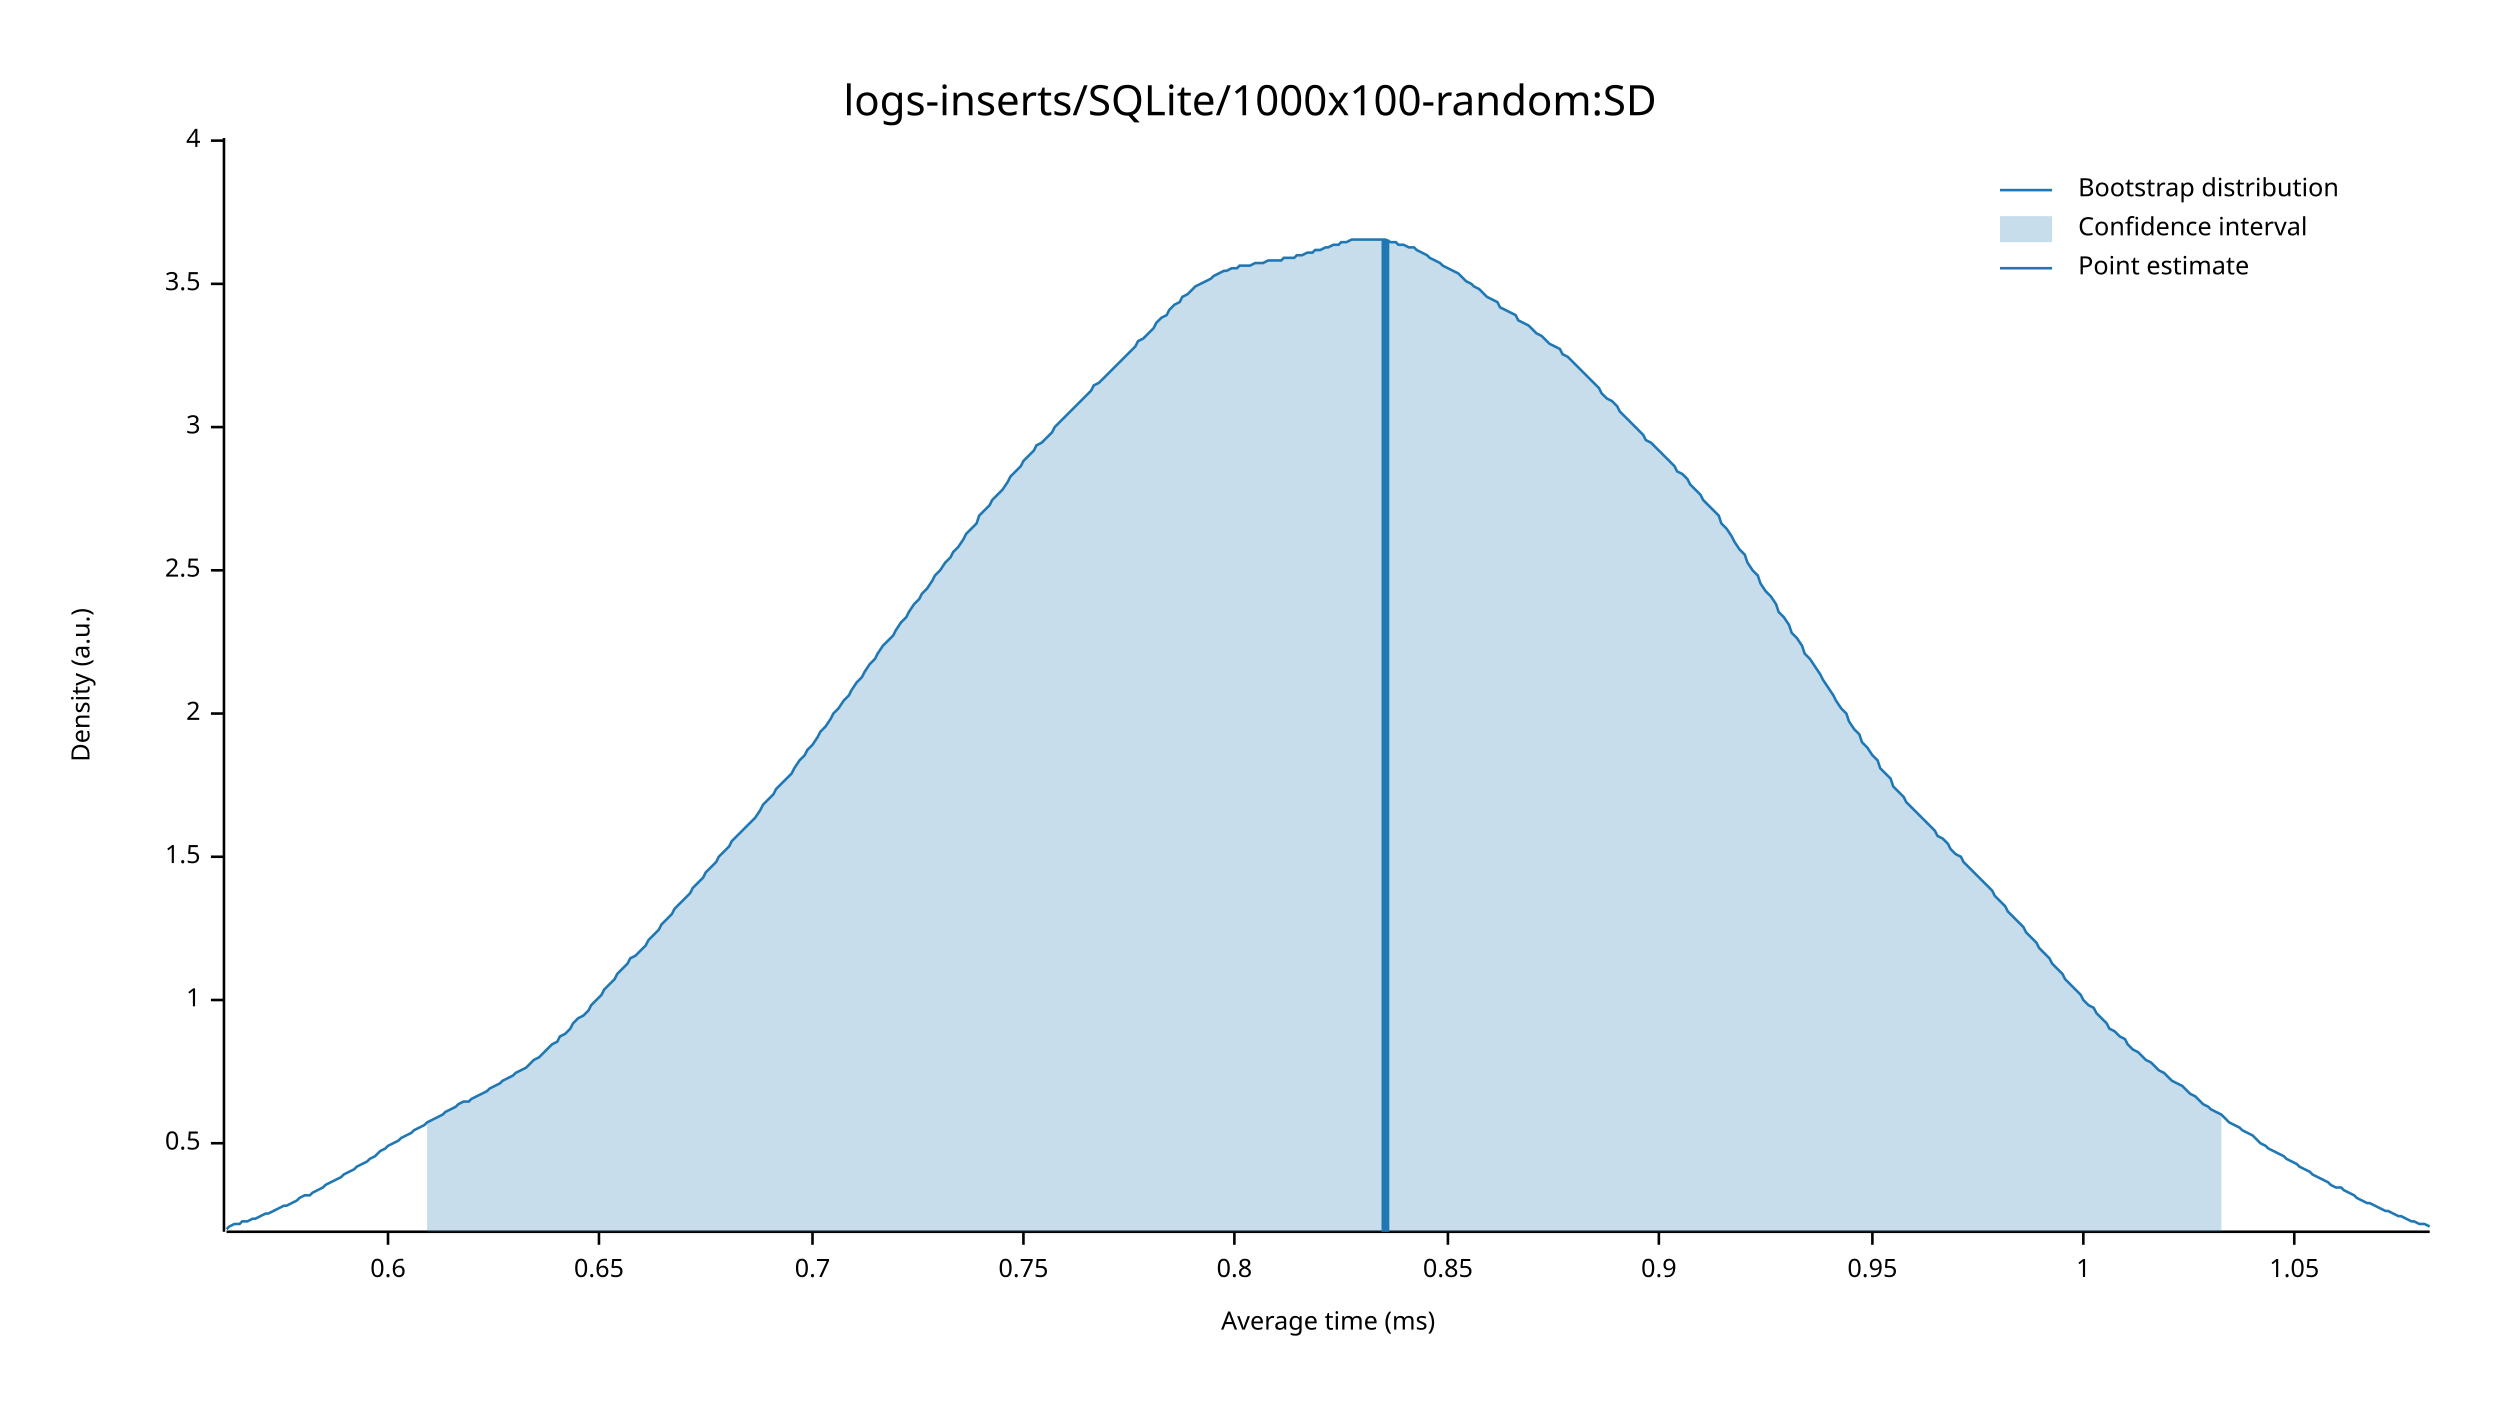
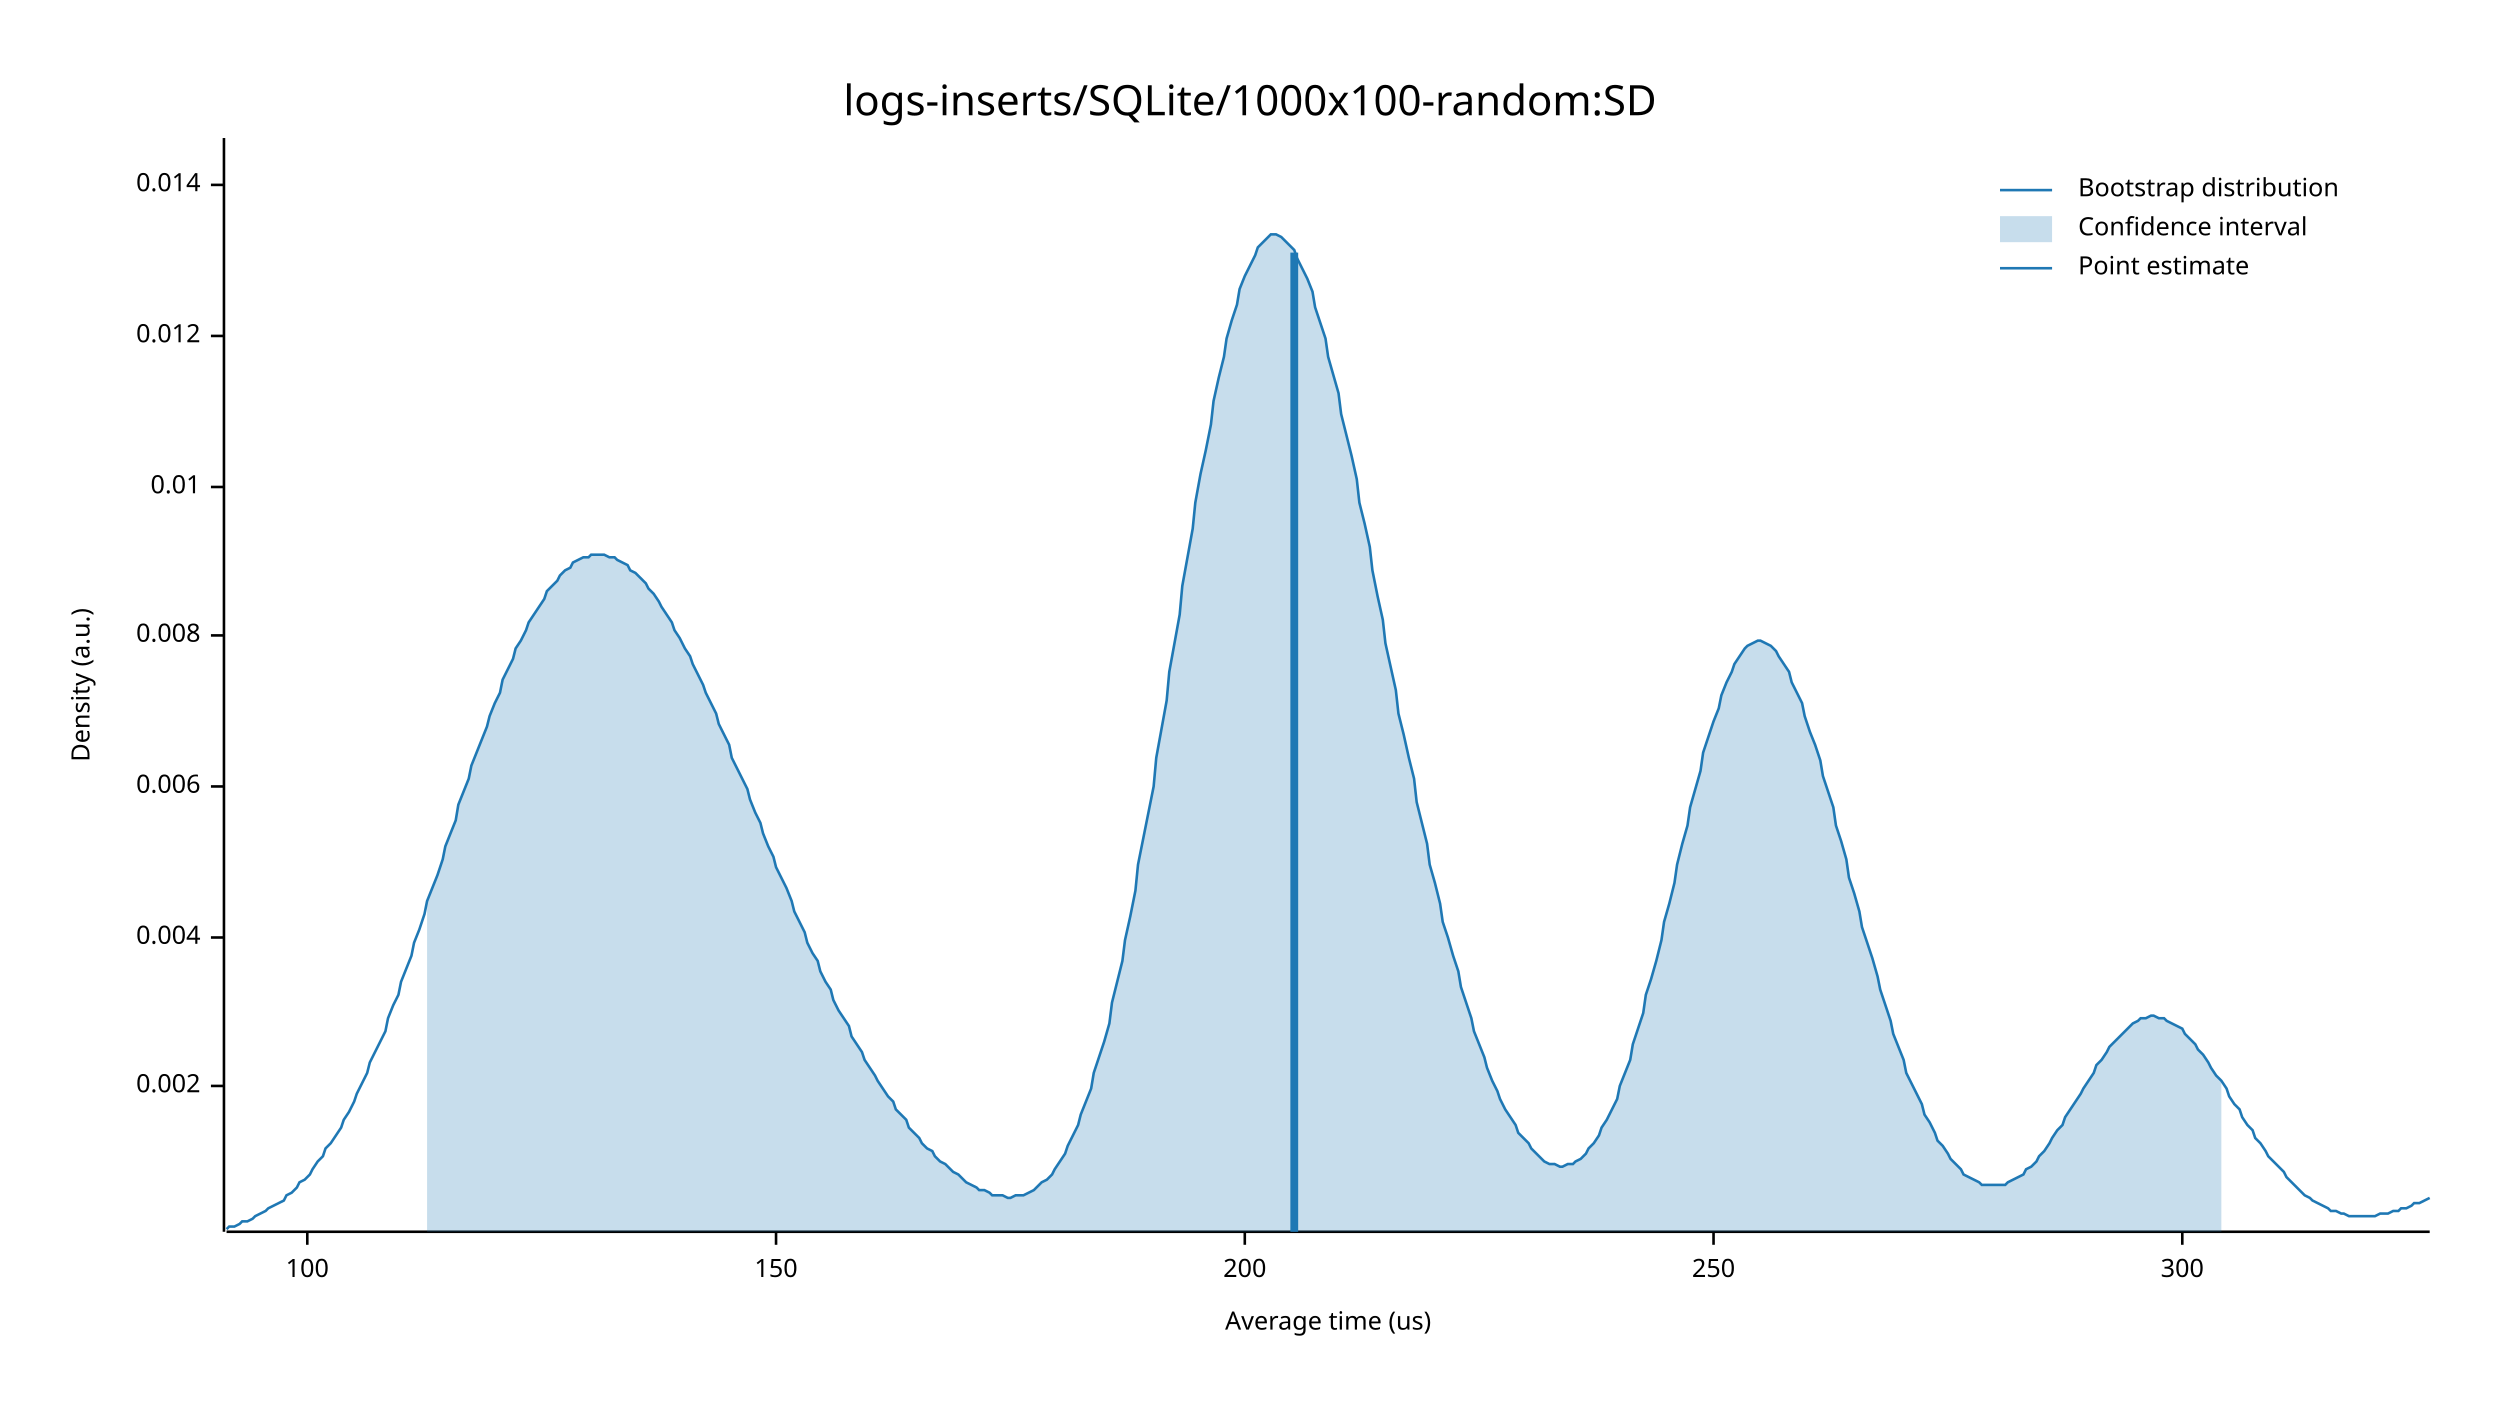
<svg xmlns="http://www.w3.org/2000/svg" width="960" height="540" viewBox="0 0 960 540">
  <text x="480" y="32" dy="0.76em" text-anchor="middle" font-family="sans-serif" font-size="16.129" opacity="1" fill="#000000">
logs-inserts/SQLite/1000x100-random:SD
</text>
  <text x="27" y="263" dy="0.76em" text-anchor="middle" font-family="sans-serif" font-size="9.677" opacity="1" fill="#000000" transform="rotate(270, 27, 263)">
Density (a.u.)
</text>
  <text x="510" y="513" dy="-0.5ex" text-anchor="middle" font-family="sans-serif" font-size="9.677" opacity="1" fill="#000000">
- Average time (ms)
+ Average time (us)
</text>
  <polyline fill="none" opacity="1" stroke="#000000" stroke-width="1" points="86,53 86,473 " />
-   <text x="77" y="439" dy="0.5ex" text-anchor="end" font-family="sans-serif" font-size="9.677" opacity="1" fill="#000000">
- 0.5
+   <text x="77" y="417" dy="0.5ex" text-anchor="end" font-family="sans-serif" font-size="9.677" opacity="1" fill="#000000">
+ 0.002
</text>
-   <polyline fill="none" opacity="1" stroke="#000000" stroke-width="1" points="81,439 86,439 " />
-   <text x="77" y="384" dy="0.5ex" text-anchor="end" font-family="sans-serif" font-size="9.677" opacity="1" fill="#000000">
- 1
+   <polyline fill="none" opacity="1" stroke="#000000" stroke-width="1" points="81,417 86,417 " />
+   <text x="77" y="360" dy="0.5ex" text-anchor="end" font-family="sans-serif" font-size="9.677" opacity="1" fill="#000000">
+ 0.004
</text>
-   <polyline fill="none" opacity="1" stroke="#000000" stroke-width="1" points="81,384 86,384 " />
-   <text x="77" y="329" dy="0.5ex" text-anchor="end" font-family="sans-serif" font-size="9.677" opacity="1" fill="#000000">
- 1.5
+   <polyline fill="none" opacity="1" stroke="#000000" stroke-width="1" points="81,360 86,360 " />
+   <text x="77" y="302" dy="0.5ex" text-anchor="end" font-family="sans-serif" font-size="9.677" opacity="1" fill="#000000">
+ 0.006
</text>
-   <polyline fill="none" opacity="1" stroke="#000000" stroke-width="1" points="81,329 86,329 " />
-   <text x="77" y="274" dy="0.5ex" text-anchor="end" font-family="sans-serif" font-size="9.677" opacity="1" fill="#000000">
- 2
+   <polyline fill="none" opacity="1" stroke="#000000" stroke-width="1" points="81,302 86,302 " />
+   <text x="77" y="244" dy="0.5ex" text-anchor="end" font-family="sans-serif" font-size="9.677" opacity="1" fill="#000000">
+ 0.008
</text>
-   <polyline fill="none" opacity="1" stroke="#000000" stroke-width="1" points="81,274 86,274 " />
-   <text x="77" y="219" dy="0.5ex" text-anchor="end" font-family="sans-serif" font-size="9.677" opacity="1" fill="#000000">
- 2.5
+   <polyline fill="none" opacity="1" stroke="#000000" stroke-width="1" points="81,244 86,244 " />
+   <text x="77" y="187" dy="0.5ex" text-anchor="end" font-family="sans-serif" font-size="9.677" opacity="1" fill="#000000">
+ 0.01
</text>
-   <polyline fill="none" opacity="1" stroke="#000000" stroke-width="1" points="81,219 86,219 " />
-   <text x="77" y="164" dy="0.5ex" text-anchor="end" font-family="sans-serif" font-size="9.677" opacity="1" fill="#000000">
- 3
+   <polyline fill="none" opacity="1" stroke="#000000" stroke-width="1" points="81,187 86,187 " />
+   <text x="77" y="129" dy="0.5ex" text-anchor="end" font-family="sans-serif" font-size="9.677" opacity="1" fill="#000000">
+ 0.012
</text>
-   <polyline fill="none" opacity="1" stroke="#000000" stroke-width="1" points="81,164 86,164 " />
-   <text x="77" y="109" dy="0.5ex" text-anchor="end" font-family="sans-serif" font-size="9.677" opacity="1" fill="#000000">
- 3.5
+   <polyline fill="none" opacity="1" stroke="#000000" stroke-width="1" points="81,129 86,129 " />
+   <text x="77" y="71" dy="0.5ex" text-anchor="end" font-family="sans-serif" font-size="9.677" opacity="1" fill="#000000">
+ 0.014
</text>
-   <polyline fill="none" opacity="1" stroke="#000000" stroke-width="1" points="81,109 86,109 " />
-   <text x="77" y="54" dy="0.5ex" text-anchor="end" font-family="sans-serif" font-size="9.677" opacity="1" fill="#000000">
- 4
+   <polyline fill="none" opacity="1" stroke="#000000" stroke-width="1" points="81,71 86,71 " />
+   <polyline fill="none" opacity="1" stroke="#000000" stroke-width="1" points="87,473 933,473 " />
+   <text x="118" y="483" dy="0.76em" text-anchor="middle" font-family="sans-serif" font-size="9.677" opacity="1" fill="#000000">
+ 100
</text>
-   <polyline fill="none" opacity="1" stroke="#000000" stroke-width="1" points="81,54 86,54 " />
-   <polyline fill="none" opacity="1" stroke="#000000" stroke-width="1" points="87,473 933,473 " />
-   <text x="149" y="483" dy="0.76em" text-anchor="middle" font-family="sans-serif" font-size="9.677" opacity="1" fill="#000000">
- 0.6
+   <polyline fill="none" opacity="1" stroke="#000000" stroke-width="1" points="118,473 118,478 " />
+   <text x="298" y="483" dy="0.76em" text-anchor="middle" font-family="sans-serif" font-size="9.677" opacity="1" fill="#000000">
+ 150
</text>
-   <polyline fill="none" opacity="1" stroke="#000000" stroke-width="1" points="149,473 149,478 " />
-   <text x="230" y="483" dy="0.76em" text-anchor="middle" font-family="sans-serif" font-size="9.677" opacity="1" fill="#000000">
- 0.65
+   <polyline fill="none" opacity="1" stroke="#000000" stroke-width="1" points="298,473 298,478 " />
+   <text x="478" y="483" dy="0.76em" text-anchor="middle" font-family="sans-serif" font-size="9.677" opacity="1" fill="#000000">
+ 200
</text>
-   <polyline fill="none" opacity="1" stroke="#000000" stroke-width="1" points="230,473 230,478 " />
-   <text x="312" y="483" dy="0.76em" text-anchor="middle" font-family="sans-serif" font-size="9.677" opacity="1" fill="#000000">
- 0.7
+   <polyline fill="none" opacity="1" stroke="#000000" stroke-width="1" points="478,473 478,478 " />
+   <text x="658" y="483" dy="0.76em" text-anchor="middle" font-family="sans-serif" font-size="9.677" opacity="1" fill="#000000">
+ 250
</text>
-   <polyline fill="none" opacity="1" stroke="#000000" stroke-width="1" points="312,473 312,478 " />
-   <text x="393" y="483" dy="0.76em" text-anchor="middle" font-family="sans-serif" font-size="9.677" opacity="1" fill="#000000">
- 0.75
+   <polyline fill="none" opacity="1" stroke="#000000" stroke-width="1" points="658,473 658,478 " />
+   <text x="838" y="483" dy="0.76em" text-anchor="middle" font-family="sans-serif" font-size="9.677" opacity="1" fill="#000000">
+ 300
</text>
-   <polyline fill="none" opacity="1" stroke="#000000" stroke-width="1" points="393,473 393,478 " />
-   <text x="474" y="483" dy="0.76em" text-anchor="middle" font-family="sans-serif" font-size="9.677" opacity="1" fill="#000000">
- 0.8
- </text>
-   <polyline fill="none" opacity="1" stroke="#000000" stroke-width="1" points="474,473 474,478 " />
-   <text x="556" y="483" dy="0.76em" text-anchor="middle" font-family="sans-serif" font-size="9.677" opacity="1" fill="#000000">
- 0.85
- </text>
-   <polyline fill="none" opacity="1" stroke="#000000" stroke-width="1" points="556,473 556,478 " />
-   <text x="637" y="483" dy="0.76em" text-anchor="middle" font-family="sans-serif" font-size="9.677" opacity="1" fill="#000000">
- 0.9
- </text>
-   <polyline fill="none" opacity="1" stroke="#000000" stroke-width="1" points="637,473 637,478 " />
-   <text x="719" y="483" dy="0.76em" text-anchor="middle" font-family="sans-serif" font-size="9.677" opacity="1" fill="#000000">
- 0.95
- </text>
-   <polyline fill="none" opacity="1" stroke="#000000" stroke-width="1" points="719,473 719,478 " />
-   <text x="800" y="483" dy="0.76em" text-anchor="middle" font-family="sans-serif" font-size="9.677" opacity="1" fill="#000000">
- 1
- </text>
-   <polyline fill="none" opacity="1" stroke="#000000" stroke-width="1" points="800,473 800,478 " />
-   <text x="881" y="483" dy="0.76em" text-anchor="middle" font-family="sans-serif" font-size="9.677" opacity="1" fill="#000000">
- 1.05
- </text>
-   <polyline fill="none" opacity="1" stroke="#000000" stroke-width="1" points="881,473 881,478 " />
-   <polyline fill="none" opacity="1" stroke="#1F78B4" stroke-width="1" points="87,472 88,471 90,470 92,470 93,469 95,469 97,468 98,468 100,467 102,466 103,466 105,465 107,464 109,463 110,463 112,462 114,461 115,460 117,459 119,459 120,458 122,457 124,456 125,455 127,454 129,453 131,452 132,451 134,450 136,449 137,448 139,447 141,446 142,445 144,444 146,442 148,441 149,440 151,439 153,438 154,437 156,436 158,435 159,434 161,433 163,432 164,431 166,430 168,429 170,428 171,427 173,426 175,425 176,424 178,423 180,423 181,422 183,421 185,420 187,419 188,418 190,417 192,416 193,415 195,414 197,413 198,412 200,411 202,410 203,409 205,407 207,406 209,404 210,403 212,401 214,400 215,398 217,397 219,395 220,393 222,391 224,390 226,388 227,386 229,384 231,382 232,380 234,378 236,376 237,374 239,372 241,370 242,368 244,367 246,365 248,363 249,361 251,359 253,357 254,355 256,353 258,351 259,349 261,347 263,345 265,343 266,341 268,339 270,337 271,335 273,333 275,331 276,329 278,327 280,325 281,323 283,321 285,319 287,317 288,316 290,314 292,311 293,309 295,307 297,305 298,303 300,301 302,299 304,297 305,295 307,292 309,290 310,288 312,286 314,283 315,281 317,279 319,276 320,274 322,272 324,269 326,267 327,265 329,262 331,260 332,258 334,255 336,253 337,251 339,248 341,246 343,244 344,242 346,239 348,237 349,235 351,232 353,230 354,228 356,226 358,223 359,221 361,219 363,216 365,214 366,212 368,210 370,207 371,205 373,203 375,201 376,198 378,196 380,194 381,192 383,190 385,188 387,185 388,183 390,181 392,179 393,177 395,175 397,173 398,171 400,170 402,168 404,166 405,164 407,162 409,160 410,159 412,157 414,155 415,154 417,152 419,150 420,148 422,147 424,145 426,143 427,142 429,140 431,138 432,137 434,135 436,133 437,131 439,130 441,128 443,126 444,124 446,122 448,121 449,119 451,117 453,116 454,114 456,113 458,111 459,110 461,109 463,108 465,107 466,106 468,105 470,104 471,104 473,103 475,103 476,102 478,102 480,102 482,101 483,101 485,101 487,100 488,100 490,100 492,100 493,99 495,99 497,99 498,98 500,98 502,97 504,97 505,96 507,96 509,95 510,95 512,94 514,94 515,93 517,93 519,92 521,92 522,92 524,92 526,92 527,92 529,92 531,92 532,92 534,93 536,93 537,94 539,94 541,95 543,95 544,96 546,97 548,98 549,99 551,100 553,101 554,102 556,103 558,104 560,105 561,106 563,108 565,109 566,110 568,111 570,113 571,114 573,115 575,116 576,118 578,119 580,120 582,121 583,123 585,124 587,125 588,126 590,128 592,129 593,130 595,132 597,133 599,134 600,136 602,137 604,139 605,140 607,142 609,144 610,145 612,147 614,149 615,151 617,153 619,154 621,156 622,158 624,160 626,162 627,163 629,165 631,167 632,169 634,170 636,172 638,174 639,175 641,177 643,179 644,181 646,182 648,184 649,186 651,188 653,190 654,192 656,194 658,196 660,198 661,201 663,203 665,206 666,208 668,211 670,213 671,216 673,219 675,221 676,224 678,227 680,229 682,232 683,235 685,237 687,240 688,243 690,245 692,248 693,251 695,253 697,256 699,259 700,261 702,264 704,267 705,269 707,272 709,274 710,277 712,280 714,282 715,285 717,287 719,290 721,292 722,295 724,297 726,299 727,302 729,304 731,306 732,308 734,310 736,312 738,314 739,315 741,317 743,319 744,321 746,322 748,324 749,326 751,328 753,329 754,331 756,333 758,335 760,337 761,338 763,340 765,342 766,344 768,346 770,348 771,350 773,352 775,354 777,356 778,358 780,360 782,362 783,364 785,366 787,368 788,370 790,372 792,374 793,376 795,378 797,380 799,382 800,384 802,386 804,387 805,389 807,391 809,393 810,395 812,396 814,398 816,399 817,401 819,403 821,404 822,405 824,407 826,408 827,409 829,411 831,412 832,413 834,415 836,416 838,417 839,418 841,420 843,421 844,422 846,424 848,425 849,426 851,427 853,428 855,430 856,431 858,432 860,433 861,434 863,435 865,436 866,437 868,439 870,440 871,441 873,442 875,443 877,444 878,445 880,446 882,447 883,448 885,449 887,450 888,451 890,452 892,453 894,454 895,455 897,456 899,456 900,457 902,458 904,459 905,460 907,461 909,462 910,462 912,463 914,464 916,465 917,465 919,466 921,467 922,467 924,468 926,469 927,469 929,470 931,470 933,471 " />
-   <polygon opacity="0.25" fill="#1F78B4" points="164,431 166,430 168,429 170,428 171,427 173,426 175,425 176,424 178,423 180,423 181,422 183,421 185,420 187,419 188,418 190,417 192,416 193,415 195,414 197,413 198,412 200,411 202,410 203,409 205,407 207,406 209,404 210,403 212,401 214,400 215,398 217,397 219,395 220,393 222,391 224,390 226,388 227,386 229,384 231,382 232,380 234,378 236,376 237,374 239,372 241,370 242,368 244,367 246,365 248,363 249,361 251,359 253,357 254,355 256,353 258,351 259,349 261,347 263,345 265,343 266,341 268,339 270,337 271,335 273,333 275,331 276,329 278,327 280,325 281,323 283,321 285,319 287,317 288,316 290,314 292,311 293,309 295,307 297,305 298,303 300,301 302,299 304,297 305,295 307,292 309,290 310,288 312,286 314,283 315,281 317,279 319,276 320,274 322,272 324,269 326,267 327,265 329,262 331,260 332,258 334,255 336,253 337,251 339,248 341,246 343,244 344,242 346,239 348,237 349,235 351,232 353,230 354,228 356,226 358,223 359,221 361,219 363,216 365,214 366,212 368,210 370,207 371,205 373,203 375,201 376,198 378,196 380,194 381,192 383,190 385,188 387,185 388,183 390,181 392,179 393,177 395,175 397,173 398,171 400,170 402,168 404,166 405,164 407,162 409,160 410,159 412,157 414,155 415,154 417,152 419,150 420,148 422,147 424,145 426,143 427,142 429,140 431,138 432,137 434,135 436,133 437,131 439,130 441,128 443,126 444,124 446,122 448,121 449,119 451,117 453,116 454,114 456,113 458,111 459,110 461,109 463,108 465,107 466,106 468,105 470,104 471,104 473,103 475,103 476,102 478,102 480,102 482,101 483,101 485,101 487,100 488,100 490,100 492,100 493,99 495,99 497,99 498,98 500,98 502,97 504,97 505,96 507,96 509,95 510,95 512,94 514,94 515,93 517,93 519,92 521,92 522,92 524,92 526,92 527,92 529,92 531,92 532,92 534,93 536,93 537,94 539,94 541,95 543,95 544,96 546,97 548,98 549,99 551,100 553,101 554,102 556,103 558,104 560,105 561,106 563,108 565,109 566,110 568,111 570,113 571,114 573,115 575,116 576,118 578,119 580,120 582,121 583,123 585,124 587,125 588,126 590,128 592,129 593,130 595,132 597,133 599,134 600,136 602,137 604,139 605,140 607,142 609,144 610,145 612,147 614,149 615,151 617,153 619,154 621,156 622,158 624,160 626,162 627,163 629,165 631,167 632,169 634,170 636,172 638,174 639,175 641,177 643,179 644,181 646,182 648,184 649,186 651,188 653,190 654,192 656,194 658,196 660,198 661,201 663,203 665,206 666,208 668,211 670,213 671,216 673,219 675,221 676,224 678,227 680,229 682,232 683,235 685,237 687,240 688,243 690,245 692,248 693,251 695,253 697,256 699,259 700,261 702,264 704,267 705,269 707,272 709,274 710,277 712,280 714,282 715,285 717,287 719,290 721,292 722,295 724,297 726,299 727,302 729,304 731,306 732,308 734,310 736,312 738,314 739,315 741,317 743,319 744,321 746,322 748,324 749,326 751,328 753,329 754,331 756,333 758,335 760,337 761,338 763,340 765,342 766,344 768,346 770,348 771,350 773,352 775,354 777,356 778,358 780,360 782,362 783,364 785,366 787,368 788,370 790,372 792,374 793,376 795,378 797,380 799,382 800,384 802,386 804,387 805,389 807,391 809,393 810,395 812,396 814,398 816,399 817,401 819,403 821,404 822,405 824,407 826,408 827,409 829,411 831,412 832,413 834,415 836,416 838,417 839,418 841,420 843,421 844,422 846,424 848,425 849,426 851,427 853,428 853,473 164,473 " />
-   <polyline fill="none" opacity="1" stroke="#1F78B4" stroke-width="3" points="532,473 532,92 " />
+   <polyline fill="none" opacity="1" stroke="#000000" stroke-width="1" points="838,473 838,478 " />
+   <polyline fill="none" opacity="1" stroke="#1F78B4" stroke-width="1" points="87,472 88,471 90,471 92,470 93,469 95,469 97,468 98,467 100,466 102,465 103,464 105,463 107,462 109,461 110,459 112,458 114,456 115,454 117,453 119,451 120,449 122,446 124,444 125,441 127,439 129,436 131,433 132,430 134,427 136,423 137,420 139,416 141,412 142,408 144,404 146,400 148,396 149,391 151,386 153,382 154,377 156,372 158,367 159,362 161,357 163,351 164,346 166,341 168,336 170,330 171,325 173,320 175,315 176,309 178,304 180,299 181,294 183,289 185,284 187,279 188,275 190,270 192,266 193,261 195,257 197,253 198,249 200,246 202,242 203,239 205,236 207,233 209,230 210,227 212,225 214,223 215,221 217,219 219,218 220,216 222,215 224,214 226,214 227,213 229,213 231,213 232,213 234,214 236,214 237,215 239,216 241,217 242,219 244,220 246,222 248,224 249,226 251,228 253,231 254,233 256,236 258,239 259,242 261,245 263,249 265,252 266,255 268,259 270,263 271,266 273,270 275,274 276,278 278,282 280,286 281,291 283,295 285,299 287,303 288,307 290,312 292,316 293,320 295,325 297,329 298,333 300,337 302,341 304,346 305,350 307,354 309,358 310,362 312,366 314,369 315,373 317,377 319,380 320,384 322,388 324,391 326,394 327,398 329,401 331,404 332,407 334,410 336,413 337,415 339,418 341,421 343,423 344,426 346,428 348,430 349,433 351,435 353,437 354,439 356,441 358,442 359,444 361,446 363,447 365,449 366,450 368,451 370,453 371,454 373,455 375,456 376,457 378,457 380,458 381,459 383,459 385,459 387,460 388,460 390,459 392,459 393,459 395,458 397,457 398,456 400,454 402,453 404,451 405,449 407,446 409,443 410,440 412,436 414,432 415,428 417,423 419,418 420,412 422,406 424,400 426,393 427,385 429,377 431,369 432,361 434,352 436,342 437,332 439,322 441,312 443,302 444,291 446,280 448,269 449,258 451,247 453,236 454,225 456,214 458,203 459,193 461,182 463,173 465,163 466,154 468,145 470,137 471,130 473,123 475,117 476,111 478,106 480,102 482,98 483,95 485,93 487,91 488,90 490,90 492,91 493,92 495,94 497,96 498,99 500,103 502,107 504,112 505,118 507,124 509,130 510,137 512,144 514,151 515,159 517,167 519,175 521,184 522,193 524,201 526,210 527,219 529,229 531,238 532,247 534,256 536,265 537,274 539,282 541,291 543,299 544,308 546,316 548,324 549,332 551,339 553,347 554,354 556,360 558,367 560,373 561,379 563,385 565,391 566,396 568,401 570,406 571,410 573,415 575,419 576,422 578,426 580,429 582,432 583,435 585,437 587,439 588,441 590,443 592,445 593,446 595,447 597,447 599,448 600,448 602,447 604,447 605,446 607,445 609,443 610,441 612,439 614,436 615,433 617,430 619,426 621,422 622,417 624,412 626,407 627,401 629,395 631,389 632,382 634,376 636,369 638,361 639,354 641,347 643,339 644,332 646,324 648,317 649,310 651,303 653,296 654,289 656,283 658,277 660,272 661,267 663,262 665,258 666,255 668,252 670,249 671,248 673,247 675,246 676,246 678,247 680,248 682,250 683,252 685,255 687,258 688,262 690,266 692,270 693,275 695,281 697,286 699,292 700,298 702,304 704,310 705,317 707,323 709,330 710,337 712,343 714,350 715,356 717,362 719,368 721,375 722,380 724,386 726,392 727,397 729,402 731,407 732,412 734,416 736,420 738,424 739,428 741,431 743,435 744,438 746,440 748,443 749,445 751,447 753,449 754,451 756,452 758,453 760,454 761,455 763,455 765,455 766,455 768,455 770,455 771,454 773,453 775,452 777,451 778,449 780,448 782,446 783,444 785,442 787,439 788,437 790,434 792,432 793,429 795,426 797,423 799,420 800,418 802,415 804,412 805,409 807,407 809,404 810,402 812,400 814,398 816,396 817,395 819,393 821,392 822,391 824,391 826,390 827,390 829,391 831,391 832,392 834,393 836,394 838,395 839,397 841,399 843,401 844,403 846,405 848,408 849,410 851,413 853,415 855,418 856,421 858,424 860,426 861,429 863,432 865,434 866,437 868,439 870,442 871,444 873,446 875,448 877,450 878,452 880,454 882,456 883,457 885,459 887,460 888,461 890,462 892,463 894,464 895,465 897,465 899,466 900,466 902,467 904,467 905,467 907,467 909,467 910,467 912,467 914,466 916,466 917,466 919,465 921,465 922,464 924,464 926,463 927,462 929,462 931,461 933,460 " />
+   <polygon opacity="0.25" fill="#1F78B4" points="164,346 166,341 168,336 170,330 171,325 173,320 175,315 176,309 178,304 180,299 181,294 183,289 185,284 187,279 188,275 190,270 192,266 193,261 195,257 197,253 198,249 200,246 202,242 203,239 205,236 207,233 209,230 210,227 212,225 214,223 215,221 217,219 219,218 220,216 222,215 224,214 226,214 227,213 229,213 231,213 232,213 234,214 236,214 237,215 239,216 241,217 242,219 244,220 246,222 248,224 249,226 251,228 253,231 254,233 256,236 258,239 259,242 261,245 263,249 265,252 266,255 268,259 270,263 271,266 273,270 275,274 276,278 278,282 280,286 281,291 283,295 285,299 287,303 288,307 290,312 292,316 293,320 295,325 297,329 298,333 300,337 302,341 304,346 305,350 307,354 309,358 310,362 312,366 314,369 315,373 317,377 319,380 320,384 322,388 324,391 326,394 327,398 329,401 331,404 332,407 334,410 336,413 337,415 339,418 341,421 343,423 344,426 346,428 348,430 349,433 351,435 353,437 354,439 356,441 358,442 359,444 361,446 363,447 365,449 366,450 368,451 370,453 371,454 373,455 375,456 376,457 378,457 380,458 381,459 383,459 385,459 387,460 388,460 390,459 392,459 393,459 395,458 397,457 398,456 400,454 402,453 404,451 405,449 407,446 409,443 410,440 412,436 414,432 415,428 417,423 419,418 420,412 422,406 424,400 426,393 427,385 429,377 431,369 432,361 434,352 436,342 437,332 439,322 441,312 443,302 444,291 446,280 448,269 449,258 451,247 453,236 454,225 456,214 458,203 459,193 461,182 463,173 465,163 466,154 468,145 470,137 471,130 473,123 475,117 476,111 478,106 480,102 482,98 483,95 485,93 487,91 488,90 490,90 492,91 493,92 495,94 497,96 498,99 500,103 502,107 504,112 505,118 507,124 509,130 510,137 512,144 514,151 515,159 517,167 519,175 521,184 522,193 524,201 526,210 527,219 529,229 531,238 532,247 534,256 536,265 537,274 539,282 541,291 543,299 544,308 546,316 548,324 549,332 551,339 553,347 554,354 556,360 558,367 560,373 561,379 563,385 565,391 566,396 568,401 570,406 571,410 573,415 575,419 576,422 578,426 580,429 582,432 583,435 585,437 587,439 588,441 590,443 592,445 593,446 595,447 597,447 599,448 600,448 602,447 604,447 605,446 607,445 609,443 610,441 612,439 614,436 615,433 617,430 619,426 621,422 622,417 624,412 626,407 627,401 629,395 631,389 632,382 634,376 636,369 638,361 639,354 641,347 643,339 644,332 646,324 648,317 649,310 651,303 653,296 654,289 656,283 658,277 660,272 661,267 663,262 665,258 666,255 668,252 670,249 671,248 673,247 675,246 676,246 678,247 680,248 682,250 683,252 685,255 687,258 688,262 690,266 692,270 693,275 695,281 697,286 699,292 700,298 702,304 704,310 705,317 707,323 709,330 710,337 712,343 714,350 715,356 717,362 719,368 721,375 722,380 724,386 726,392 727,397 729,402 731,407 732,412 734,416 736,420 738,424 739,428 741,431 743,435 744,438 746,440 748,443 749,445 751,447 753,449 754,451 756,452 758,453 760,454 761,455 763,455 765,455 766,455 768,455 770,455 771,454 773,453 775,452 777,451 778,449 780,448 782,446 783,444 785,442 787,439 788,437 790,434 792,432 793,429 795,426 797,423 799,420 800,418 802,415 804,412 805,409 807,407 809,404 810,402 812,400 814,398 816,396 817,395 819,393 821,392 822,391 824,391 826,390 827,390 829,391 831,391 832,392 834,393 836,394 838,395 839,397 841,399 843,401 844,403 846,405 848,408 849,410 851,413 853,415 853,473 164,473 " />
+   <polyline fill="none" opacity="1" stroke="#1F78B4" stroke-width="3" points="497,473 497,97 " />
  <text x="798" y="68" dy="0.76em" text-anchor="start" font-family="sans-serif" font-size="9.677" opacity="1" fill="#000000">
Bootstrap distribution
</text>
  <text x="798" y="83" dy="0.76em" text-anchor="start" font-family="sans-serif" font-size="9.677" opacity="1" fill="#000000">
Confidence interval
</text>
  <text x="798" y="98" dy="0.76em" text-anchor="start" font-family="sans-serif" font-size="9.677" opacity="1" fill="#000000">
Point estimate
</text>
  <polyline fill="none" opacity="1" stroke="#1F78B4" stroke-width="1" points="768,73 788,73 " />
  <rect x="768" y="83" width="20" height="10" opacity="0.25" fill="#1F78B4" stroke="none" />
  <polyline fill="none" opacity="1" stroke="#1F78B4" stroke-width="1" points="768,103 788,103 " />
</svg>
